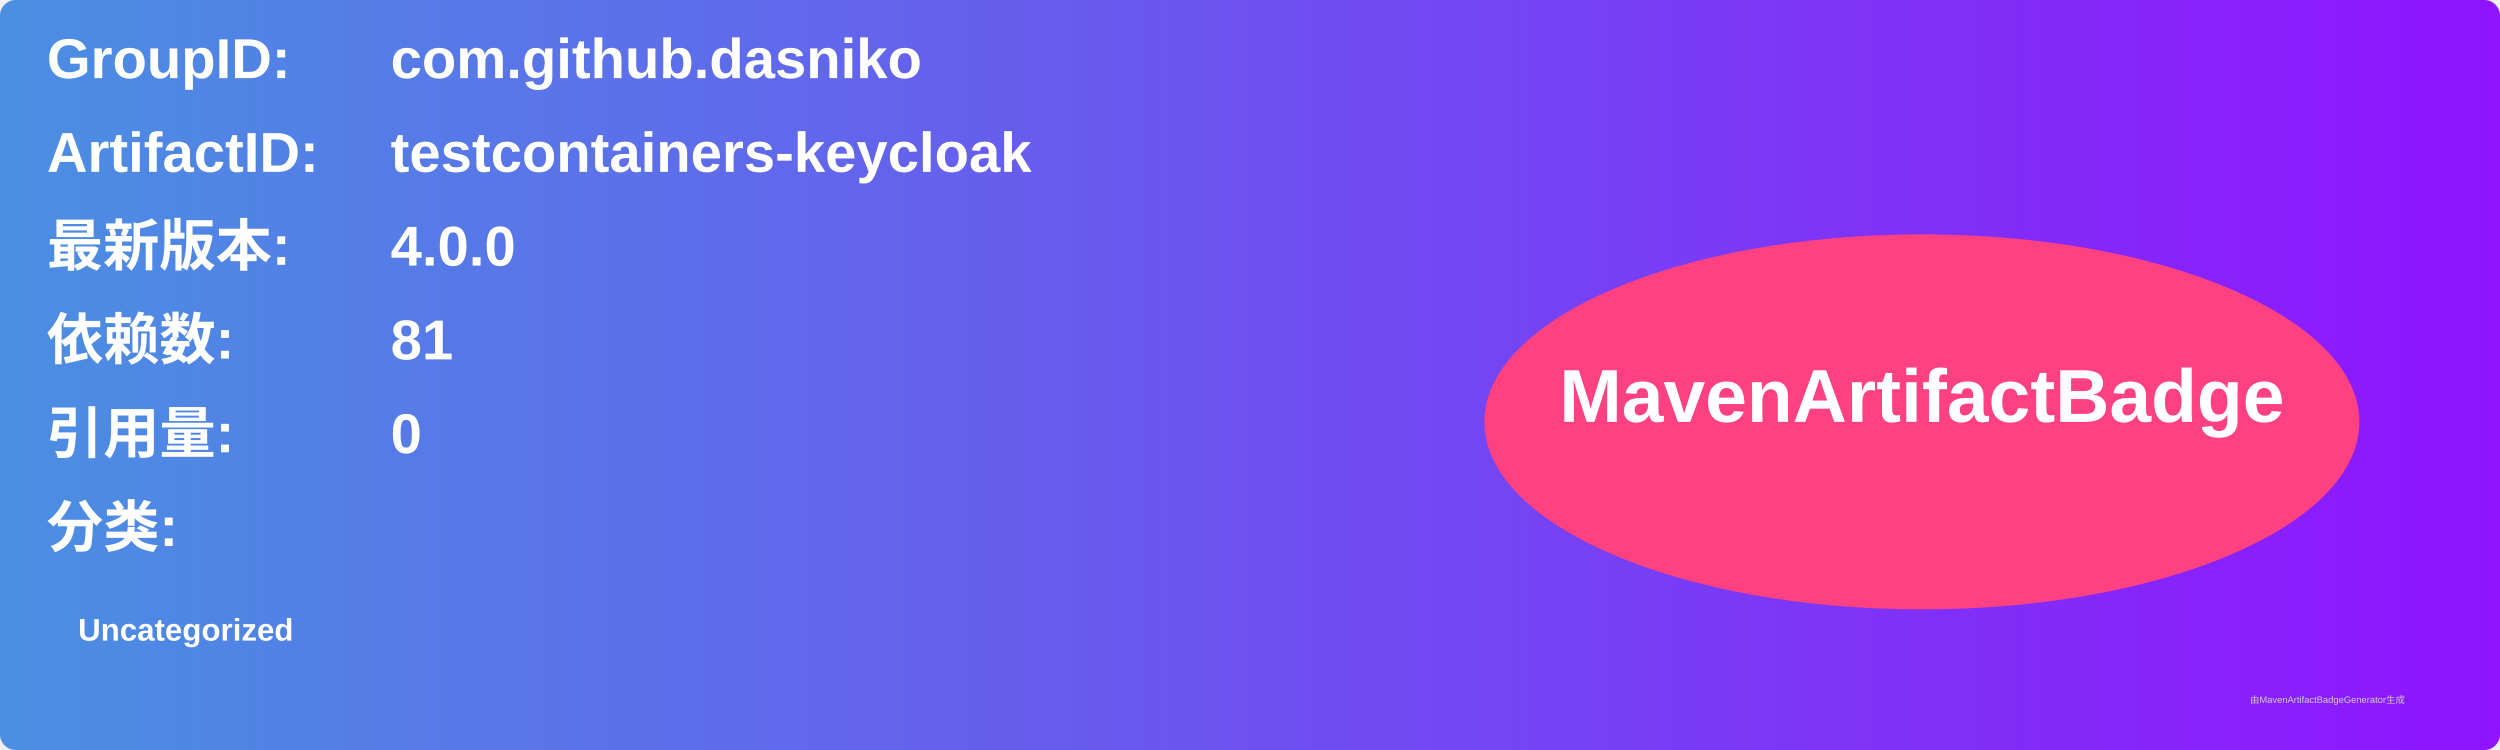
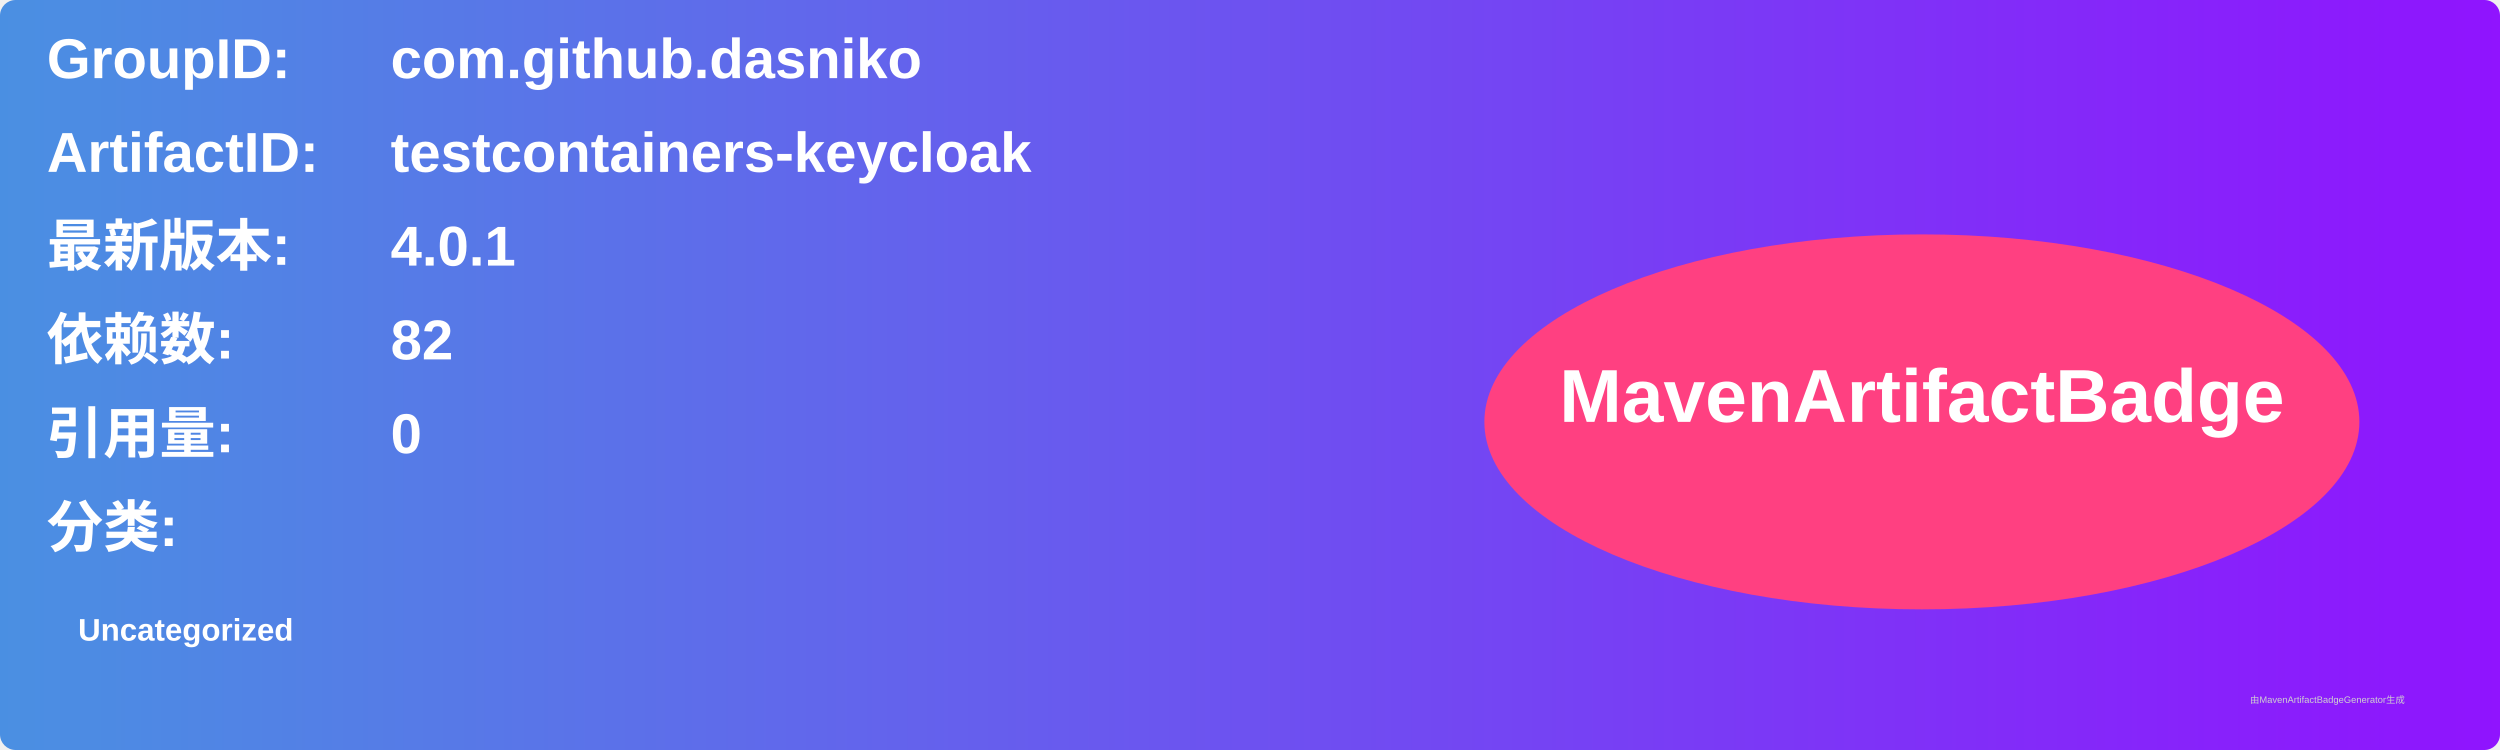
<svg xmlns="http://www.w3.org/2000/svg" width="800" height="240" viewBox="0 0 800 240">
  <linearGradient id="grad" x1="0%" y1="0%" x2="100%" y2="0%">
    <stop offset="0%" stop-color="#4a90e2" />
    <stop offset="100%" stop-color="#9013fe" />
  </linearGradient>
  <rect width="100%" height="100%" rx="5" ry="5" fill="url(#grad)" />
  <g transform="translate(15, 15)">
    <text x="0" y="10" font-family="Arial" font-size="18" fill="white" font-weight="bold" width="260">GroupID:</text>
    <text x="110" y="10" font-family="Arial" font-size="18" fill="white" font-weight="bold" width="460">com.github.dasniko</text>
    <text x="0" y="40" font-family="Arial" font-size="18" fill="white" font-weight="bold" width="260">ArtifactID:</text>
    <text x="110" y="40" font-family="Arial" font-size="18" fill="white" font-weight="bold" width="460">testcontainers-keycloak</text>
    <text x="0" y="70" font-family="Arial" font-size="18" fill="white" font-weight="bold">最新版本:</text>
    <text x="110" y="70" font-family="Arial" font-size="18" fill="white" font-weight="bold">
-       <tspan font-weight="bold">4.0.0</tspan>
+       <tspan font-weight="bold">4.0.1</tspan>
    </text>
    <text x="0" y="100" font-family="Arial" font-size="18" fill="white" font-weight="bold">依赖数: </text>
    <text x="110" y="100" font-family="Arial" font-size="18" fill="white">
-       <tspan font-weight="bold">81</tspan>
+       <tspan font-weight="bold">82</tspan>
    </text>
    <text x="0" y="130" font-family="Arial" font-size="18" fill="white" font-weight="bold">引用量: </text>
    <text x="110" y="130" font-family="Arial" font-size="18" fill="white">
      <tspan font-weight="bold">0</tspan>
    </text>
    <text x="0" y="160" font-family="Arial" font-size="18" fill="white" font-weight="bold">分类:</text>
    <text x="10" y="190" font-family="Arial" font-size="10" fill="white">
      <tspan font-weight="bold">Uncategorized</tspan>
    </text>
    <ellipse cx="600" cy="120" rx="140" ry="60" fill="#ff4081" />
    <text x="600" y="120" text-anchor="middle" font-family="Arial" font-size="24" fill="white" font-weight="bold">MavenArtifactBadge</text>
  </g>
  <text x="720" y="225" font-family="Arial" font-size="3" fill="#d0d0d0">由MavenArtifactBadgeGenerator生成</text>
</svg>
